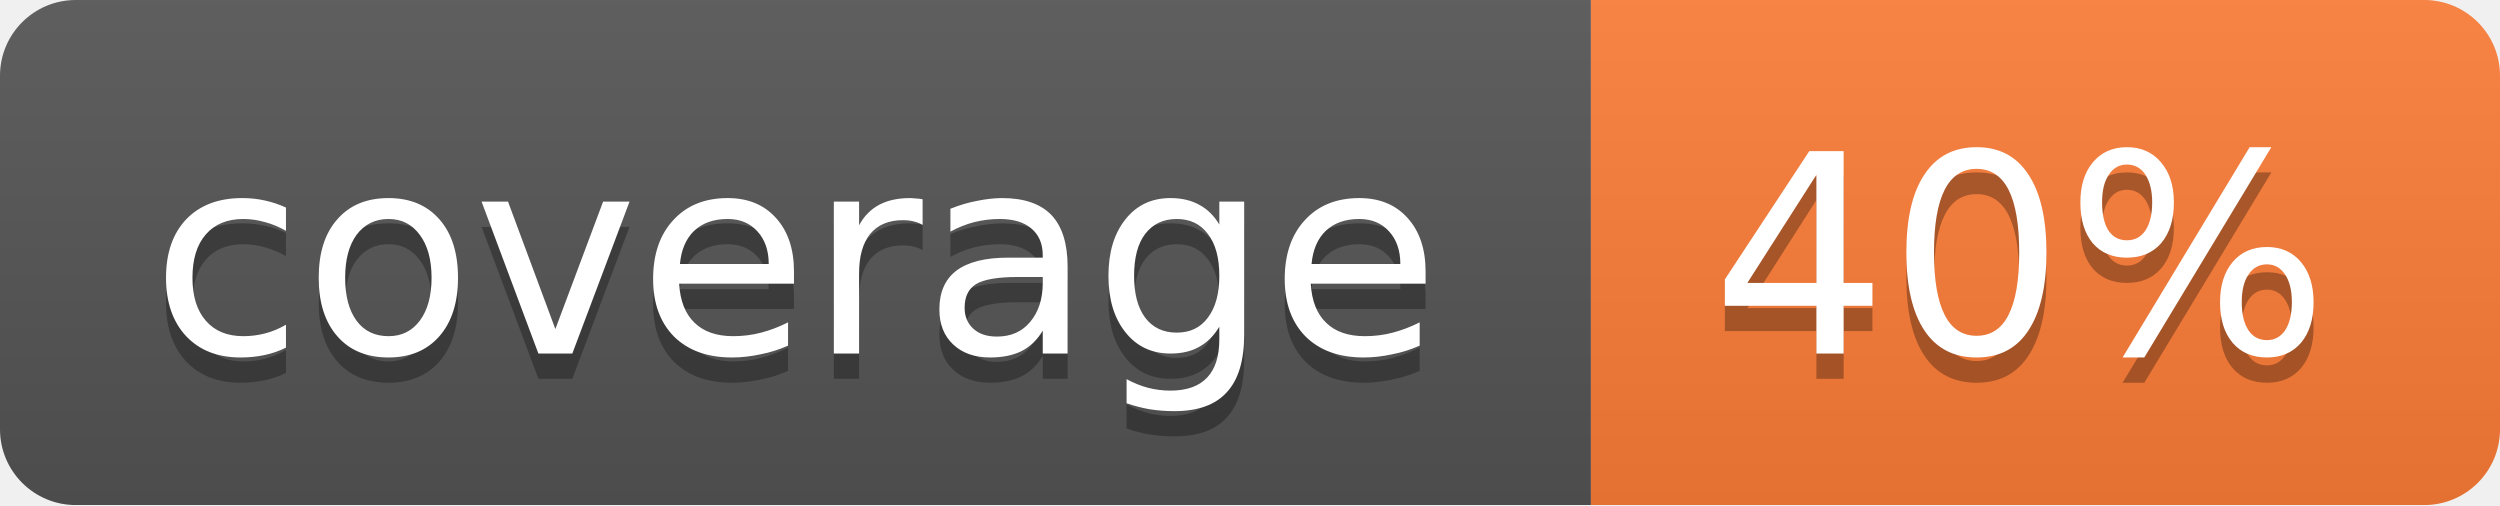
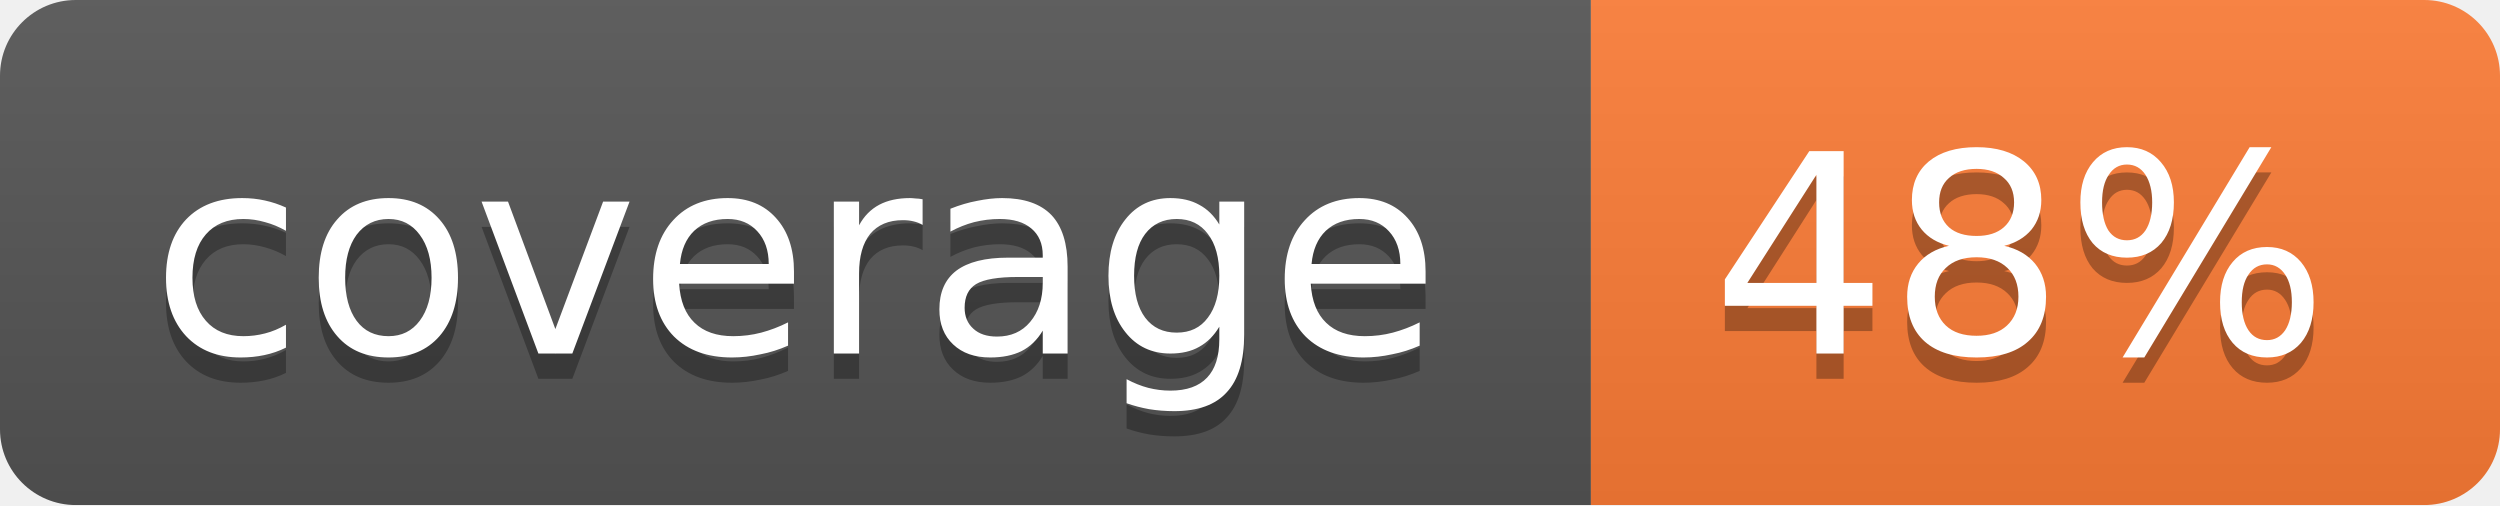
<svg xmlns="http://www.w3.org/2000/svg" width="99" height="20">
  <linearGradient id="b" x2="0" y2="100%">
    <stop offset="0" stop-color="#bbb" stop-opacity=".1" />
    <stop offset="1" stop-opacity=".1" />
  </linearGradient>
  <mask id="a">
    <rect width="99" height="20" rx="3" fill="#fff" />
  </mask>
  <g mask="url(#a)">
    <path fill="#555" d="M0 0h63v20H0z" />
    <path fill="#fe7d37" d="M63 0h36v20H63z" />
    <path fill="url(#b)" d="M0 0h99v20H0z" />
  </g>
  <g fill="#fff" text-anchor="middle" font-family="DejaVu Sans,Verdana,Geneva,sans-serif" font-size="11">
    <text x="31.5" y="15" fill="#010101" fill-opacity=".3">coverage</text>
    <text x="31.5" y="14">coverage</text>
-     <text x="80" y="15" fill="#010101" fill-opacity=".3">40%</text>
-     <text x="80" y="14">40%</text>
+     <text x="80" y="15" fill="#010101" fill-opacity=".3">48%</text>
+     <text x="80" y="14">48%</text>
  </g>
</svg>
